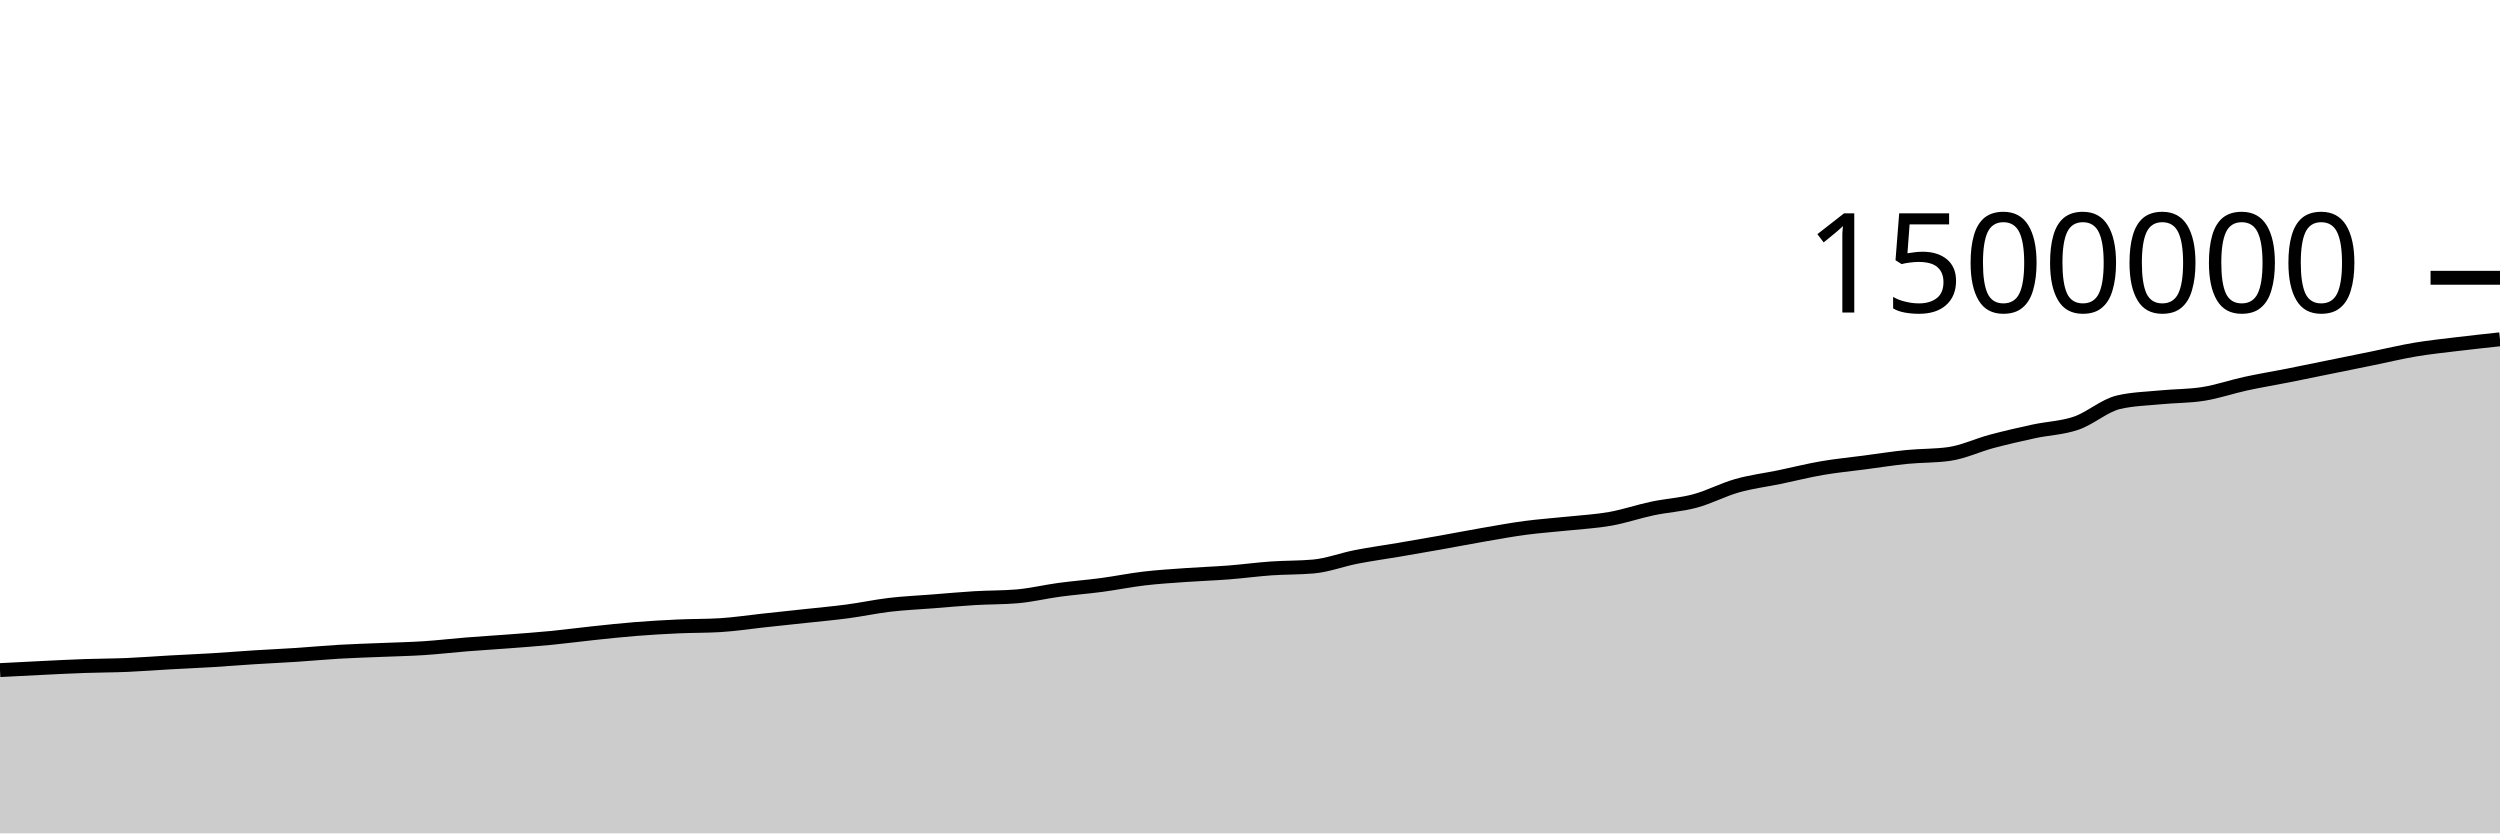
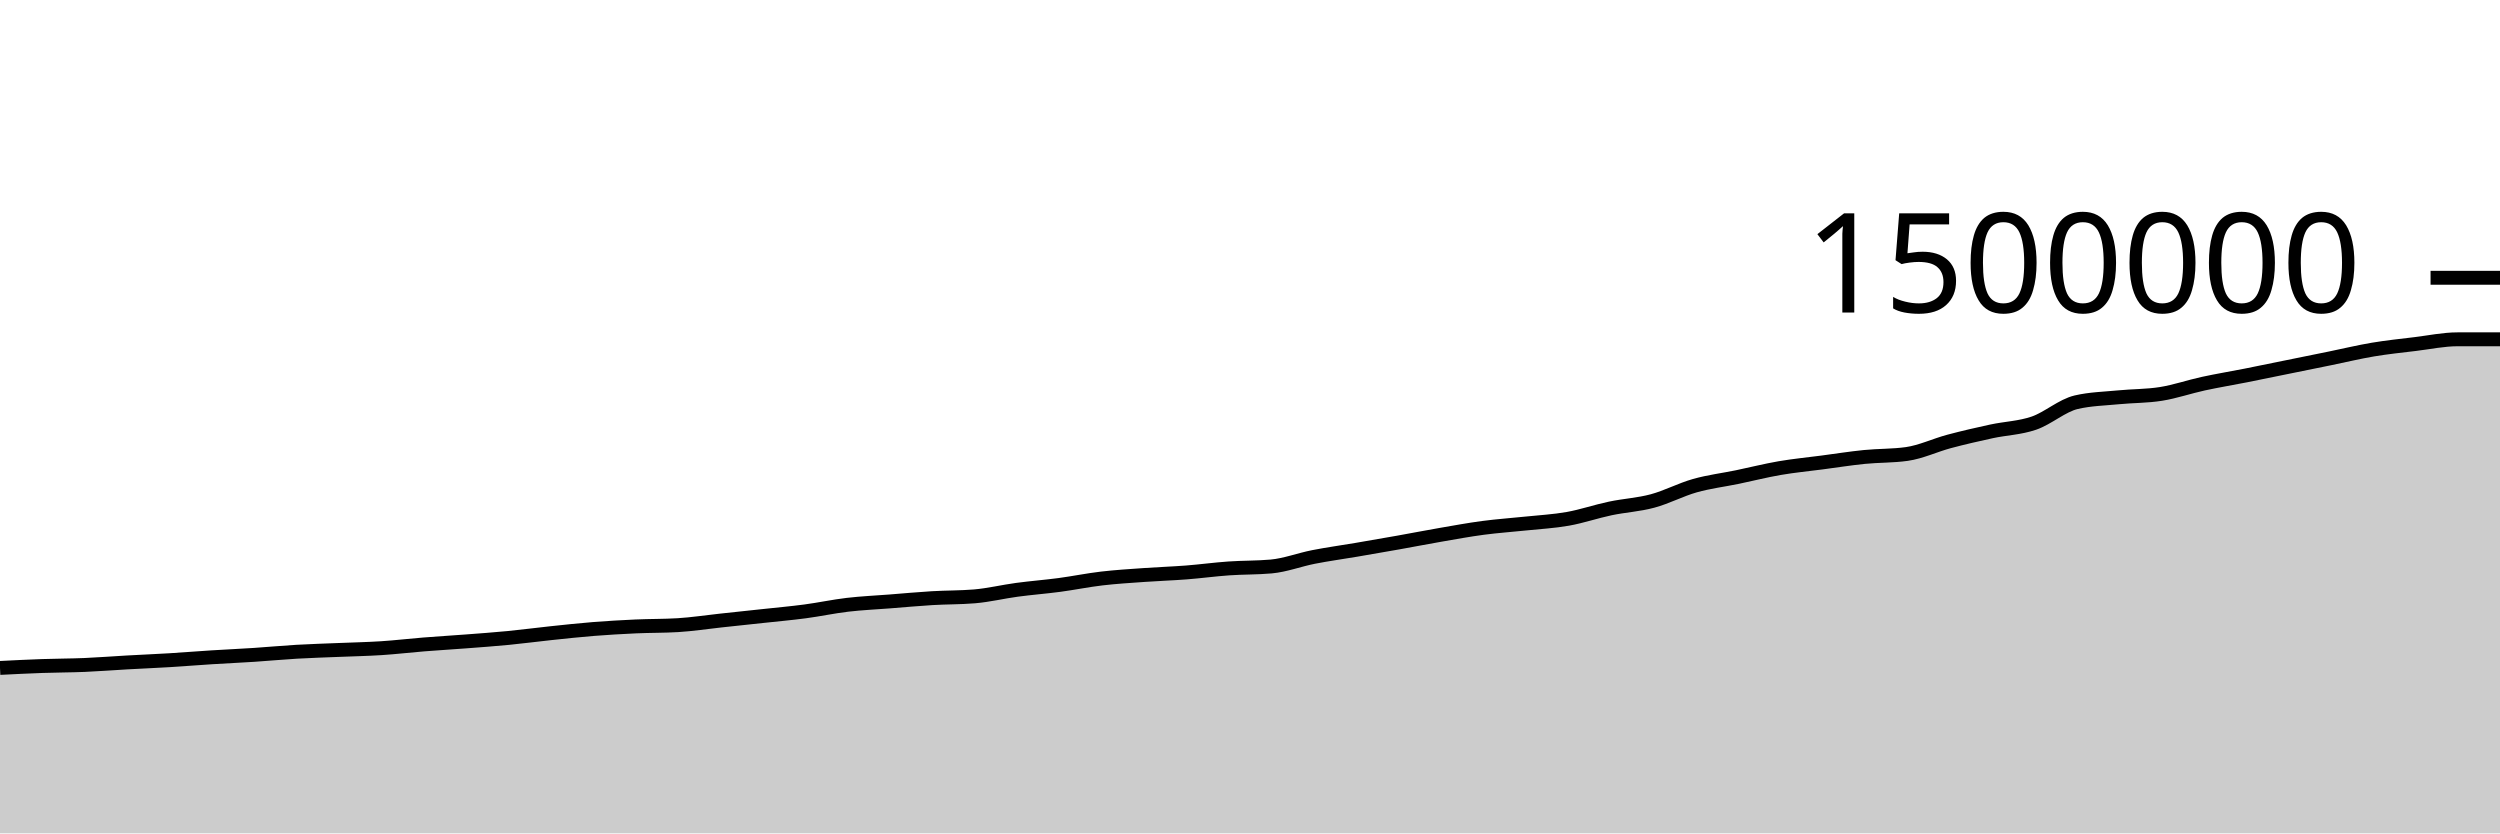
<svg xmlns="http://www.w3.org/2000/svg" viewBox="0 0 180 60">
  <g transform="translate(0,20)">
-     <path class="area" fill="rgba(0, 0, 0, 0.2)" d="M0,28.247C1.017,28.193,2.034,28.14,3.051,28.091C4.068,28.042,5.085,27.988,6.102,27.953C7.119,27.917,8.136,27.92,9.153,27.877C10.169,27.834,11.186,27.752,12.203,27.695C13.22,27.638,14.237,27.596,15.254,27.535C16.271,27.473,17.288,27.389,18.305,27.325C19.322,27.261,20.339,27.217,21.356,27.15C22.373,27.083,23.39,26.985,24.407,26.926C25.424,26.867,26.441,26.838,27.458,26.796C28.475,26.753,29.492,26.735,30.508,26.669C31.525,26.603,32.542,26.482,33.559,26.4C34.576,26.319,35.593,26.259,36.61,26.181C37.627,26.103,38.644,26.031,39.661,25.932C40.678,25.833,41.695,25.696,42.712,25.589C43.729,25.482,44.746,25.37,45.763,25.289C46.78,25.208,47.797,25.15,48.814,25.103C49.831,25.057,50.847,25.072,51.864,25.011C52.881,24.949,53.898,24.791,54.915,24.682C55.932,24.572,56.949,24.465,57.966,24.355C58.983,24.244,60,24.155,61.017,24.02C62.034,23.885,63.051,23.665,64.068,23.545C65.085,23.426,66.102,23.382,67.119,23.303C68.136,23.223,69.153,23.128,70.169,23.067C71.186,23.006,72.203,23.024,73.22,22.938C74.237,22.852,75.254,22.603,76.271,22.466C77.288,22.329,78.305,22.252,79.322,22.117C80.339,21.981,81.356,21.772,82.373,21.652C83.39,21.533,84.407,21.472,85.424,21.4C86.441,21.327,87.458,21.295,88.475,21.216C89.492,21.137,90.508,20.997,91.525,20.926C92.542,20.854,93.559,20.879,94.576,20.787C95.593,20.694,96.61,20.3,97.627,20.101C98.644,19.901,99.661,19.764,100.678,19.591C101.695,19.417,102.712,19.242,103.729,19.061C104.746,18.88,105.763,18.681,106.78,18.505C107.797,18.329,108.814,18.142,109.831,18.007C110.847,17.872,111.864,17.804,112.881,17.696C113.898,17.588,114.915,17.538,115.932,17.357C116.949,17.176,117.966,16.824,118.983,16.61C120,16.395,121.017,16.345,122.034,16.071C123.051,15.797,124.068,15.254,125.085,14.967C126.102,14.68,127.119,14.559,128.136,14.349C129.153,14.138,130.169,13.879,131.186,13.704C132.203,13.529,133.22,13.433,134.237,13.299C135.254,13.165,136.271,13.003,137.288,12.901C138.305,12.799,139.322,12.83,140.339,12.687C141.356,12.544,142.373,12.054,143.39,11.782C144.407,11.511,145.424,11.278,146.441,11.058C147.458,10.839,148.475,10.815,149.492,10.466C150.508,10.116,151.525,9.195,152.542,8.959C153.559,8.723,154.576,8.705,155.593,8.605C156.61,8.505,157.627,8.524,158.644,8.361C159.661,8.198,160.678,7.844,161.695,7.623C162.712,7.402,163.729,7.236,164.746,7.035C165.763,6.834,166.78,6.622,167.797,6.415C168.814,6.209,169.831,6.002,170.847,5.795C171.864,5.587,172.881,5.341,173.898,5.17C174.915,4.999,175.932,4.895,176.949,4.771C177.966,4.648,178.983,4.539,180,4.43L180,40C178.983,40,177.966,40,176.949,40C175.932,40,174.915,40,173.898,40C172.881,40,171.864,40,170.847,40C169.831,40,168.814,40,167.797,40C166.78,40,165.763,40,164.746,40C163.729,40,162.712,40,161.695,40C160.678,40,159.661,40,158.644,40C157.627,40,156.61,40,155.593,40C154.576,40,153.559,40,152.542,40C151.525,40,150.508,40,149.492,40C148.475,40,147.458,40,146.441,40C145.424,40,144.407,40,143.39,40C142.373,40,141.356,40,140.339,40C139.322,40,138.305,40,137.288,40C136.271,40,135.254,40,134.237,40C133.22,40,132.203,40,131.186,40C130.169,40,129.153,40,128.136,40C127.119,40,126.102,40,125.085,40C124.068,40,123.051,40,122.034,40C121.017,40,120,40,118.983,40C117.966,40,116.949,40,115.932,40C114.915,40,113.898,40,112.881,40C111.864,40,110.847,40,109.831,40C108.814,40,107.797,40,106.78,40C105.763,40,104.746,40,103.729,40C102.712,40,101.695,40,100.678,40C99.661,40,98.644,40,97.627,40C96.61,40,95.593,40,94.576,40C93.559,40,92.542,40,91.525,40C90.508,40,89.492,40,88.475,40C87.458,40,86.441,40,85.424,40C84.407,40,83.39,40,82.373,40C81.356,40,80.339,40,79.322,40C78.305,40,77.288,40,76.271,40C75.254,40,74.237,40,73.22,40C72.203,40,71.186,40,70.169,40C69.153,40,68.136,40,67.119,40C66.102,40,65.085,40,64.068,40C63.051,40,62.034,40,61.017,40C60,40,58.983,40,57.966,40C56.949,40,55.932,40,54.915,40C53.898,40,52.881,40,51.864,40C50.847,40,49.831,40,48.814,40C47.797,40,46.78,40,45.763,40C44.746,40,43.729,40,42.712,40C41.695,40,40.678,40,39.661,40C38.644,40,37.627,40,36.61,40C35.593,40,34.576,40,33.559,40C32.542,40,31.525,40,30.508,40C29.492,40,28.475,40,27.458,40C26.441,40,25.424,40,24.407,40C23.39,40,22.373,40,21.356,40C20.339,40,19.322,40,18.305,40C17.288,40,16.271,40,15.254,40C14.237,40,13.22,40,12.203,40C11.186,40,10.169,40,9.153,40C8.136,40,7.119,40,6.102,40C5.085,40,4.068,40,3.051,40C2.034,40,1.017,40,0,40Z" />
-     <path class="line" stroke="black" fill="none" d="M0,28.247C1.017,28.193,2.034,28.14,3.051,28.091C4.068,28.042,5.085,27.988,6.102,27.953C7.119,27.917,8.136,27.92,9.153,27.877C10.169,27.834,11.186,27.752,12.203,27.695C13.22,27.638,14.237,27.596,15.254,27.535C16.271,27.473,17.288,27.389,18.305,27.325C19.322,27.261,20.339,27.217,21.356,27.15C22.373,27.083,23.39,26.985,24.407,26.926C25.424,26.867,26.441,26.838,27.458,26.796C28.475,26.753,29.492,26.735,30.508,26.669C31.525,26.603,32.542,26.482,33.559,26.4C34.576,26.319,35.593,26.259,36.61,26.181C37.627,26.103,38.644,26.031,39.661,25.932C40.678,25.833,41.695,25.696,42.712,25.589C43.729,25.482,44.746,25.37,45.763,25.289C46.78,25.208,47.797,25.15,48.814,25.103C49.831,25.057,50.847,25.072,51.864,25.011C52.881,24.949,53.898,24.791,54.915,24.682C55.932,24.572,56.949,24.465,57.966,24.355C58.983,24.244,60,24.155,61.017,24.02C62.034,23.885,63.051,23.665,64.068,23.545C65.085,23.426,66.102,23.382,67.119,23.303C68.136,23.223,69.153,23.128,70.169,23.067C71.186,23.006,72.203,23.024,73.22,22.938C74.237,22.852,75.254,22.603,76.271,22.466C77.288,22.329,78.305,22.252,79.322,22.117C80.339,21.981,81.356,21.772,82.373,21.652C83.39,21.533,84.407,21.472,85.424,21.4C86.441,21.327,87.458,21.295,88.475,21.216C89.492,21.137,90.508,20.997,91.525,20.926C92.542,20.854,93.559,20.879,94.576,20.787C95.593,20.694,96.61,20.3,97.627,20.101C98.644,19.901,99.661,19.764,100.678,19.591C101.695,19.417,102.712,19.242,103.729,19.061C104.746,18.88,105.763,18.681,106.78,18.505C107.797,18.329,108.814,18.142,109.831,18.007C110.847,17.872,111.864,17.804,112.881,17.696C113.898,17.588,114.915,17.538,115.932,17.357C116.949,17.176,117.966,16.824,118.983,16.61C120,16.395,121.017,16.345,122.034,16.071C123.051,15.797,124.068,15.254,125.085,14.967C126.102,14.68,127.119,14.559,128.136,14.349C129.153,14.138,130.169,13.879,131.186,13.704C132.203,13.529,133.22,13.433,134.237,13.299C135.254,13.165,136.271,13.003,137.288,12.901C138.305,12.799,139.322,12.83,140.339,12.687C141.356,12.544,142.373,12.054,143.39,11.782C144.407,11.511,145.424,11.278,146.441,11.058C147.458,10.839,148.475,10.815,149.492,10.466C150.508,10.116,151.525,9.195,152.542,8.959C153.559,8.723,154.576,8.705,155.593,8.605C156.61,8.505,157.627,8.524,158.644,8.361C159.661,8.198,160.678,7.844,161.695,7.623C162.712,7.402,163.729,7.236,164.746,7.035C165.763,6.834,166.78,6.622,167.797,6.415C168.814,6.209,169.831,6.002,170.847,5.795C171.864,5.587,172.881,5.341,173.898,5.17C174.915,4.999,175.932,4.895,176.949,4.771C177.966,4.648,178.983,4.539,180,4.43" />
+     <path class="area" fill="rgba(0, 0, 0, 0.2)" d="M0,28.091C1.017,28.04,2.034,27.988,3.051,27.953C4.068,27.917,5.085,27.92,6.102,27.877C7.119,27.834,8.136,27.752,9.153,27.695C10.169,27.638,11.186,27.596,12.203,27.535C13.22,27.473,14.237,27.389,15.254,27.325C16.271,27.261,17.288,27.217,18.305,27.15C19.322,27.083,20.339,26.985,21.356,26.926C22.373,26.867,23.39,26.838,24.407,26.796C25.424,26.753,26.441,26.735,27.458,26.669C28.475,26.603,29.492,26.482,30.508,26.4C31.525,26.319,32.542,26.259,33.559,26.181C34.576,26.103,35.593,26.031,36.61,25.932C37.627,25.833,38.644,25.696,39.661,25.589C40.678,25.482,41.695,25.37,42.712,25.289C43.729,25.208,44.746,25.15,45.763,25.103C46.78,25.057,47.797,25.072,48.814,25.011C49.831,24.949,50.847,24.791,51.864,24.682C52.881,24.572,53.898,24.465,54.915,24.355C55.932,24.244,56.949,24.155,57.966,24.02C58.983,23.885,60,23.665,61.017,23.545C62.034,23.426,63.051,23.382,64.068,23.303C65.085,23.223,66.102,23.128,67.119,23.067C68.136,23.006,69.153,23.024,70.169,22.938C71.186,22.852,72.203,22.603,73.22,22.466C74.237,22.329,75.254,22.252,76.271,22.117C77.288,21.981,78.305,21.772,79.322,21.652C80.339,21.533,81.356,21.472,82.373,21.4C83.39,21.327,84.407,21.295,85.424,21.216C86.441,21.137,87.458,20.997,88.475,20.926C89.492,20.854,90.508,20.879,91.525,20.787C92.542,20.694,93.559,20.3,94.576,20.101C95.593,19.901,96.61,19.764,97.627,19.591C98.644,19.417,99.661,19.242,100.678,19.061C101.695,18.88,102.712,18.681,103.729,18.505C104.746,18.329,105.763,18.142,106.78,18.007C107.797,17.872,108.814,17.804,109.831,17.696C110.847,17.588,111.864,17.538,112.881,17.357C113.898,17.176,114.915,16.824,115.932,16.61C116.949,16.395,117.966,16.345,118.983,16.071C120,15.797,121.017,15.254,122.034,14.967C123.051,14.68,124.068,14.559,125.085,14.349C126.102,14.138,127.119,13.879,128.136,13.704C129.153,13.529,130.169,13.433,131.186,13.299C132.203,13.165,133.22,13.003,134.237,12.901C135.254,12.799,136.271,12.83,137.288,12.687C138.305,12.544,139.322,12.054,140.339,11.782C141.356,11.511,142.373,11.278,143.39,11.058C144.407,10.839,145.424,10.815,146.441,10.466C147.458,10.116,148.475,9.195,149.492,8.959C150.508,8.723,151.525,8.705,152.542,8.605C153.559,8.505,154.576,8.524,155.593,8.361C156.61,8.198,157.627,7.844,158.644,7.623C159.661,7.402,160.678,7.236,161.695,7.035C162.712,6.834,163.729,6.622,164.746,6.415C165.763,6.209,166.78,6.002,167.797,5.795C168.814,5.587,169.831,5.341,170.847,5.17C171.864,4.999,172.881,4.895,173.898,4.771C174.915,4.648,175.932,4.43,176.949,4.43C177.966,4.43,178.983,4.43,180,4.43L180,40C178.983,40,177.966,40,176.949,40C175.932,40,174.915,40,173.898,40C172.881,40,171.864,40,170.847,40C169.831,40,168.814,40,167.797,40C166.78,40,165.763,40,164.746,40C163.729,40,162.712,40,161.695,40C160.678,40,159.661,40,158.644,40C157.627,40,156.61,40,155.593,40C154.576,40,153.559,40,152.542,40C151.525,40,150.508,40,149.492,40C148.475,40,147.458,40,146.441,40C145.424,40,144.407,40,143.39,40C142.373,40,141.356,40,140.339,40C139.322,40,138.305,40,137.288,40C136.271,40,135.254,40,134.237,40C133.22,40,132.203,40,131.186,40C130.169,40,129.153,40,128.136,40C127.119,40,126.102,40,125.085,40C124.068,40,123.051,40,122.034,40C121.017,40,120,40,118.983,40C117.966,40,116.949,40,115.932,40C114.915,40,113.898,40,112.881,40C111.864,40,110.847,40,109.831,40C108.814,40,107.797,40,106.78,40C105.763,40,104.746,40,103.729,40C102.712,40,101.695,40,100.678,40C99.661,40,98.644,40,97.627,40C96.61,40,95.593,40,94.576,40C93.559,40,92.542,40,91.525,40C90.508,40,89.492,40,88.475,40C87.458,40,86.441,40,85.424,40C84.407,40,83.39,40,82.373,40C81.356,40,80.339,40,79.322,40C78.305,40,77.288,40,76.271,40C75.254,40,74.237,40,73.22,40C72.203,40,71.186,40,70.169,40C69.153,40,68.136,40,67.119,40C66.102,40,65.085,40,64.068,40C63.051,40,62.034,40,61.017,40C60,40,58.983,40,57.966,40C56.949,40,55.932,40,54.915,40C53.898,40,52.881,40,51.864,40C50.847,40,49.831,40,48.814,40C47.797,40,46.78,40,45.763,40C44.746,40,43.729,40,42.712,40C41.695,40,40.678,40,39.661,40C38.644,40,37.627,40,36.61,40C35.593,40,34.576,40,33.559,40C32.542,40,31.525,40,30.508,40C29.492,40,28.475,40,27.458,40C26.441,40,25.424,40,24.407,40C23.39,40,22.373,40,21.356,40C20.339,40,19.322,40,18.305,40C17.288,40,16.271,40,15.254,40C14.237,40,13.22,40,12.203,40C11.186,40,10.169,40,9.153,40C8.136,40,7.119,40,6.102,40C5.085,40,4.068,40,3.051,40C2.034,40,1.017,40,0,40Z" />
+     <path class="line" stroke="black" fill="none" d="M0,28.091C1.017,28.04,2.034,27.988,3.051,27.953C4.068,27.917,5.085,27.92,6.102,27.877C7.119,27.834,8.136,27.752,9.153,27.695C10.169,27.638,11.186,27.596,12.203,27.535C13.22,27.473,14.237,27.389,15.254,27.325C16.271,27.261,17.288,27.217,18.305,27.15C19.322,27.083,20.339,26.985,21.356,26.926C22.373,26.867,23.39,26.838,24.407,26.796C25.424,26.753,26.441,26.735,27.458,26.669C28.475,26.603,29.492,26.482,30.508,26.4C31.525,26.319,32.542,26.259,33.559,26.181C34.576,26.103,35.593,26.031,36.61,25.932C37.627,25.833,38.644,25.696,39.661,25.589C40.678,25.482,41.695,25.37,42.712,25.289C43.729,25.208,44.746,25.15,45.763,25.103C46.78,25.057,47.797,25.072,48.814,25.011C49.831,24.949,50.847,24.791,51.864,24.682C52.881,24.572,53.898,24.465,54.915,24.355C55.932,24.244,56.949,24.155,57.966,24.02C58.983,23.885,60,23.665,61.017,23.545C62.034,23.426,63.051,23.382,64.068,23.303C65.085,23.223,66.102,23.128,67.119,23.067C68.136,23.006,69.153,23.024,70.169,22.938C71.186,22.852,72.203,22.603,73.22,22.466C74.237,22.329,75.254,22.252,76.271,22.117C77.288,21.981,78.305,21.772,79.322,21.652C80.339,21.533,81.356,21.472,82.373,21.4C83.39,21.327,84.407,21.295,85.424,21.216C86.441,21.137,87.458,20.997,88.475,20.926C89.492,20.854,90.508,20.879,91.525,20.787C92.542,20.694,93.559,20.3,94.576,20.101C95.593,19.901,96.61,19.764,97.627,19.591C98.644,19.417,99.661,19.242,100.678,19.061C101.695,18.88,102.712,18.681,103.729,18.505C104.746,18.329,105.763,18.142,106.78,18.007C107.797,17.872,108.814,17.804,109.831,17.696C110.847,17.588,111.864,17.538,112.881,17.357C113.898,17.176,114.915,16.824,115.932,16.61C116.949,16.395,117.966,16.345,118.983,16.071C120,15.797,121.017,15.254,122.034,14.967C123.051,14.68,124.068,14.559,125.085,14.349C126.102,14.138,127.119,13.879,128.136,13.704C129.153,13.529,130.169,13.433,131.186,13.299C132.203,13.165,133.22,13.003,134.237,12.901C135.254,12.799,136.271,12.83,137.288,12.687C138.305,12.544,139.322,12.054,140.339,11.782C141.356,11.511,142.373,11.278,143.39,11.058C144.407,10.839,145.424,10.815,146.441,10.466C147.458,10.116,148.475,9.195,149.492,8.959C150.508,8.723,151.525,8.705,152.542,8.605C153.559,8.505,154.576,8.524,155.593,8.361C156.61,8.198,157.627,7.844,158.644,7.623C159.661,7.402,160.678,7.236,161.695,7.035C162.712,6.834,163.729,6.622,164.746,6.415C165.763,6.209,166.78,6.002,167.797,5.795C168.814,5.587,169.831,5.341,170.847,5.17C171.864,4.999,172.881,4.895,173.898,4.771C174.915,4.648,175.932,4.43,176.949,4.43C177.966,4.43,178.983,4.43,180,4.43" />
    <path class="axis-ceiling" stroke-width="1" stroke="black" fill="none" d="M175,0L180,0" />
    <text class="axis-ceiling-label" font-family="sans-serif" text-anchor="end" font-size="10px" x="170" y="2.5">1500000</text>
  </g>
</svg>
